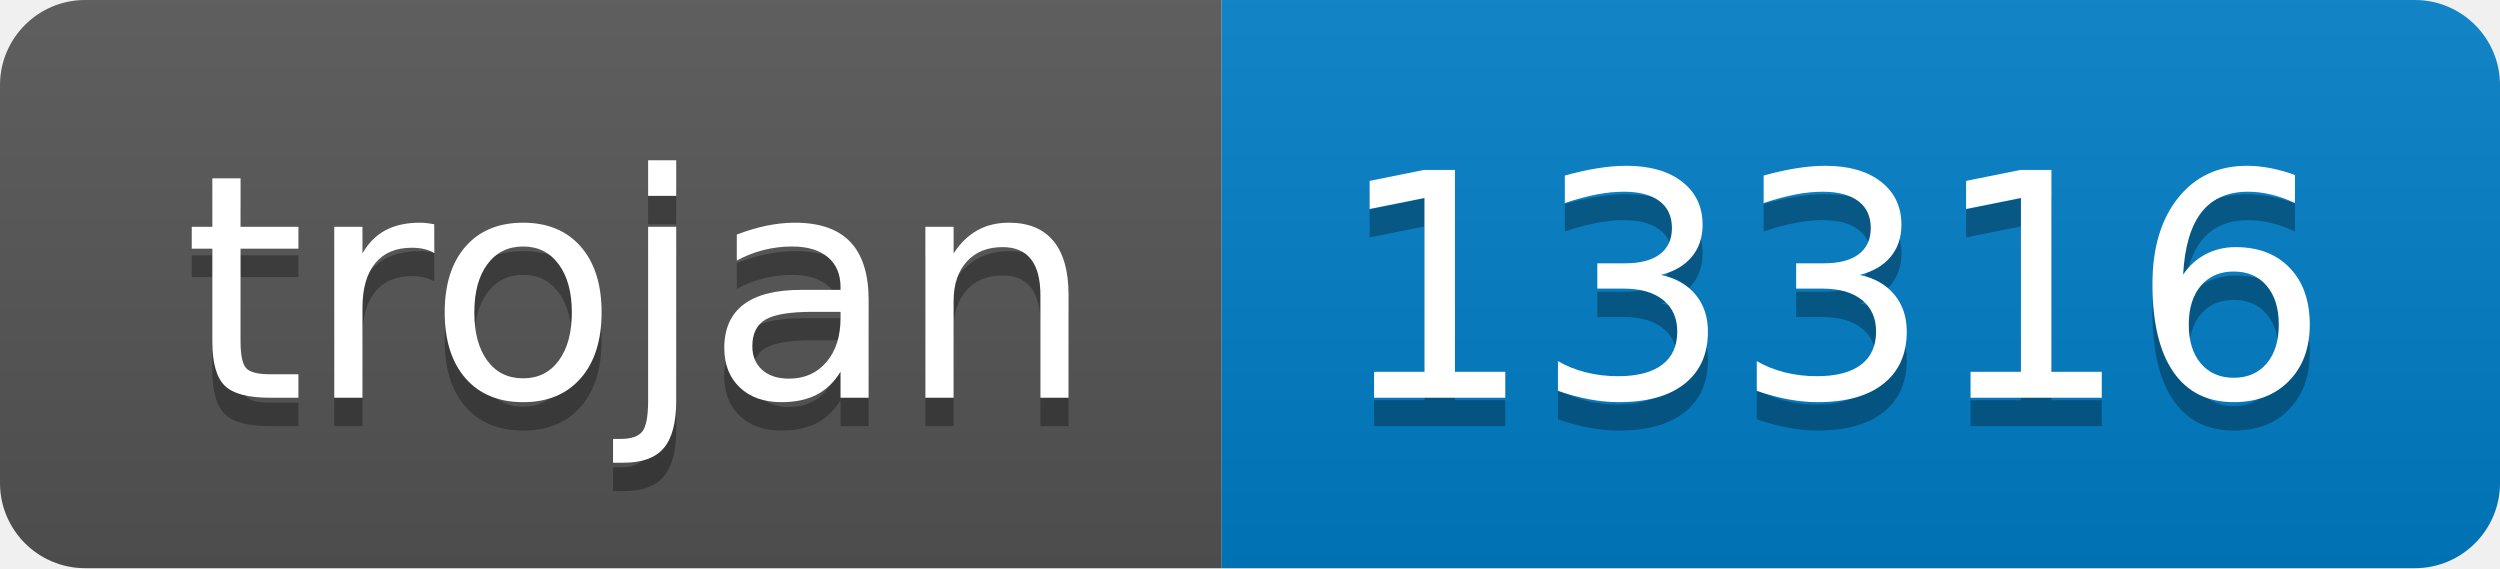
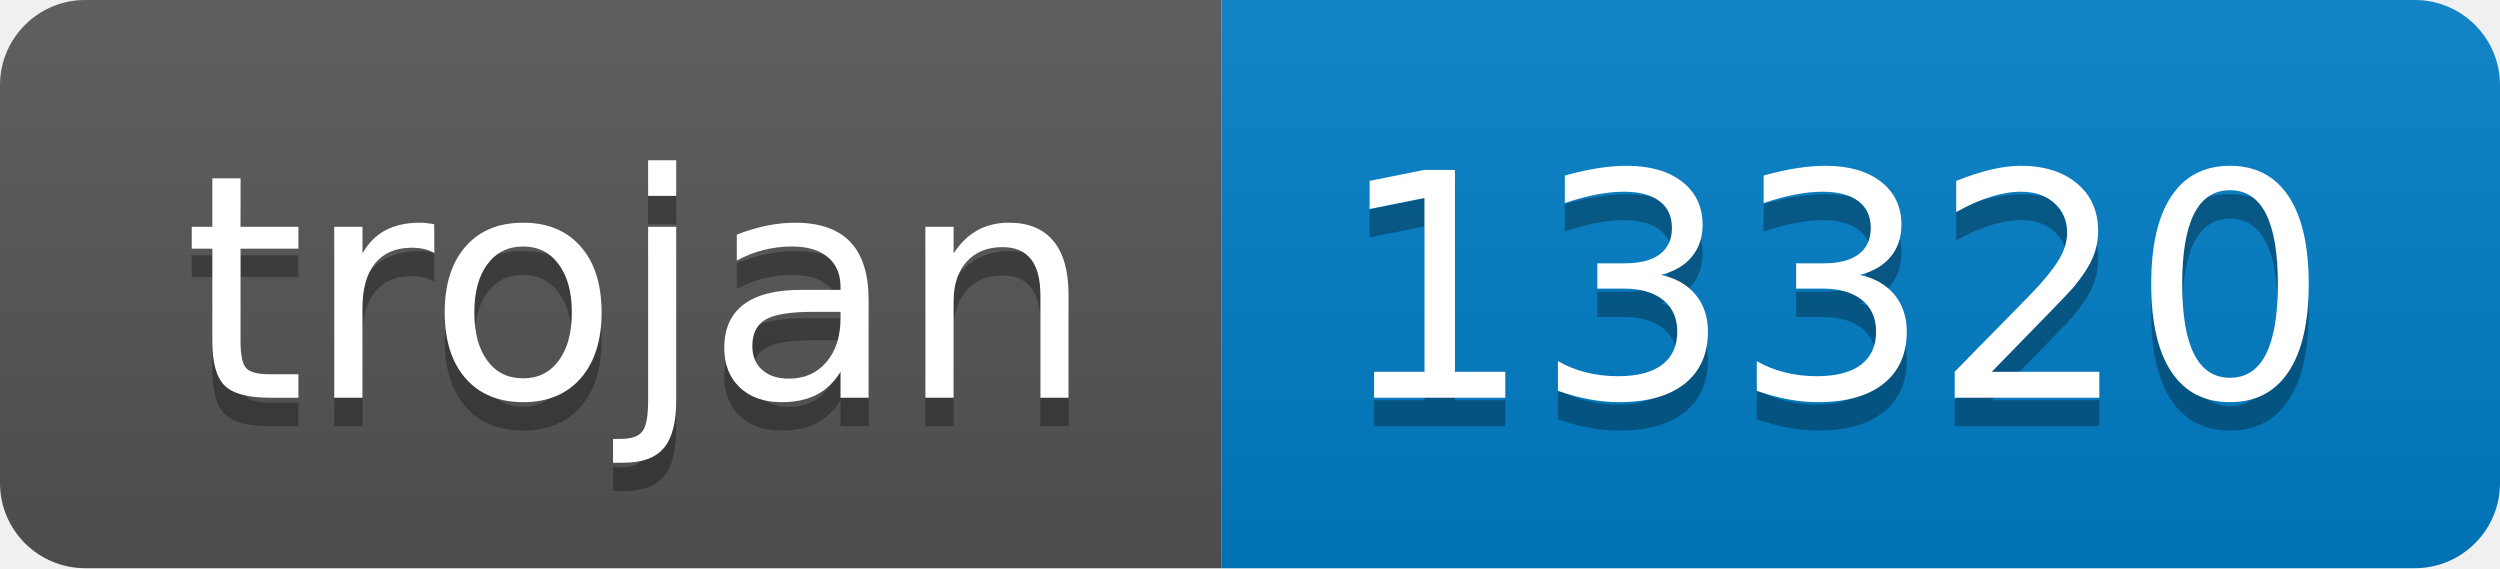
- <svg xmlns="http://www.w3.org/2000/svg" width="88" height="20" role="img" aria-label="trojan: 13316">
+ <svg xmlns="http://www.w3.org/2000/svg" width="88" height="20" role="img" aria-label="trojan: 13320">
  <linearGradient id="s" x2="0" y2="100%">
    <stop offset="0" stop-color="#bbb" stop-opacity=".1" />
    <stop offset="1" stop-opacity=".1" />
  </linearGradient>
  <clipPath id="r">
    <rect width="88" height="20" rx="3" fill="#fff" />
  </clipPath>
  <g clip-path="url(#r)">
    <rect width="43" height="20" fill="#555" />
    <rect x="43" width="45" height="20" fill="#007ec6" />
    <rect width="88" height="20" fill="url(#s)" />
  </g>
  <g fill="#fff" text-anchor="middle" font-family="Verdana,Geneva,DejaVu Sans,sans-serif" text-rendering="geometricPrecision" font-size="110">
    <text aria-hidden="true" x="225" y="150" fill="#010101" fill-opacity=".3" transform="scale(.1)" textLength="330">trojan</text>
    <text x="225" y="140" transform="scale(.1)" fill="#fff" textLength="330">trojan</text>
-     <text aria-hidden="true" x="645" y="150" fill="#010101" fill-opacity=".3" transform="scale(.1)" textLength="350">13316</text>
-     <text x="645" y="140" transform="scale(.1)" fill="#fff" textLength="350">13316</text>
+     <text aria-hidden="true" x="645" y="150" fill="#010101" fill-opacity=".3" transform="scale(.1)" textLength="350">13320</text>
+     <text x="645" y="140" transform="scale(.1)" fill="#fff" textLength="350">13320</text>
  </g>
</svg>
